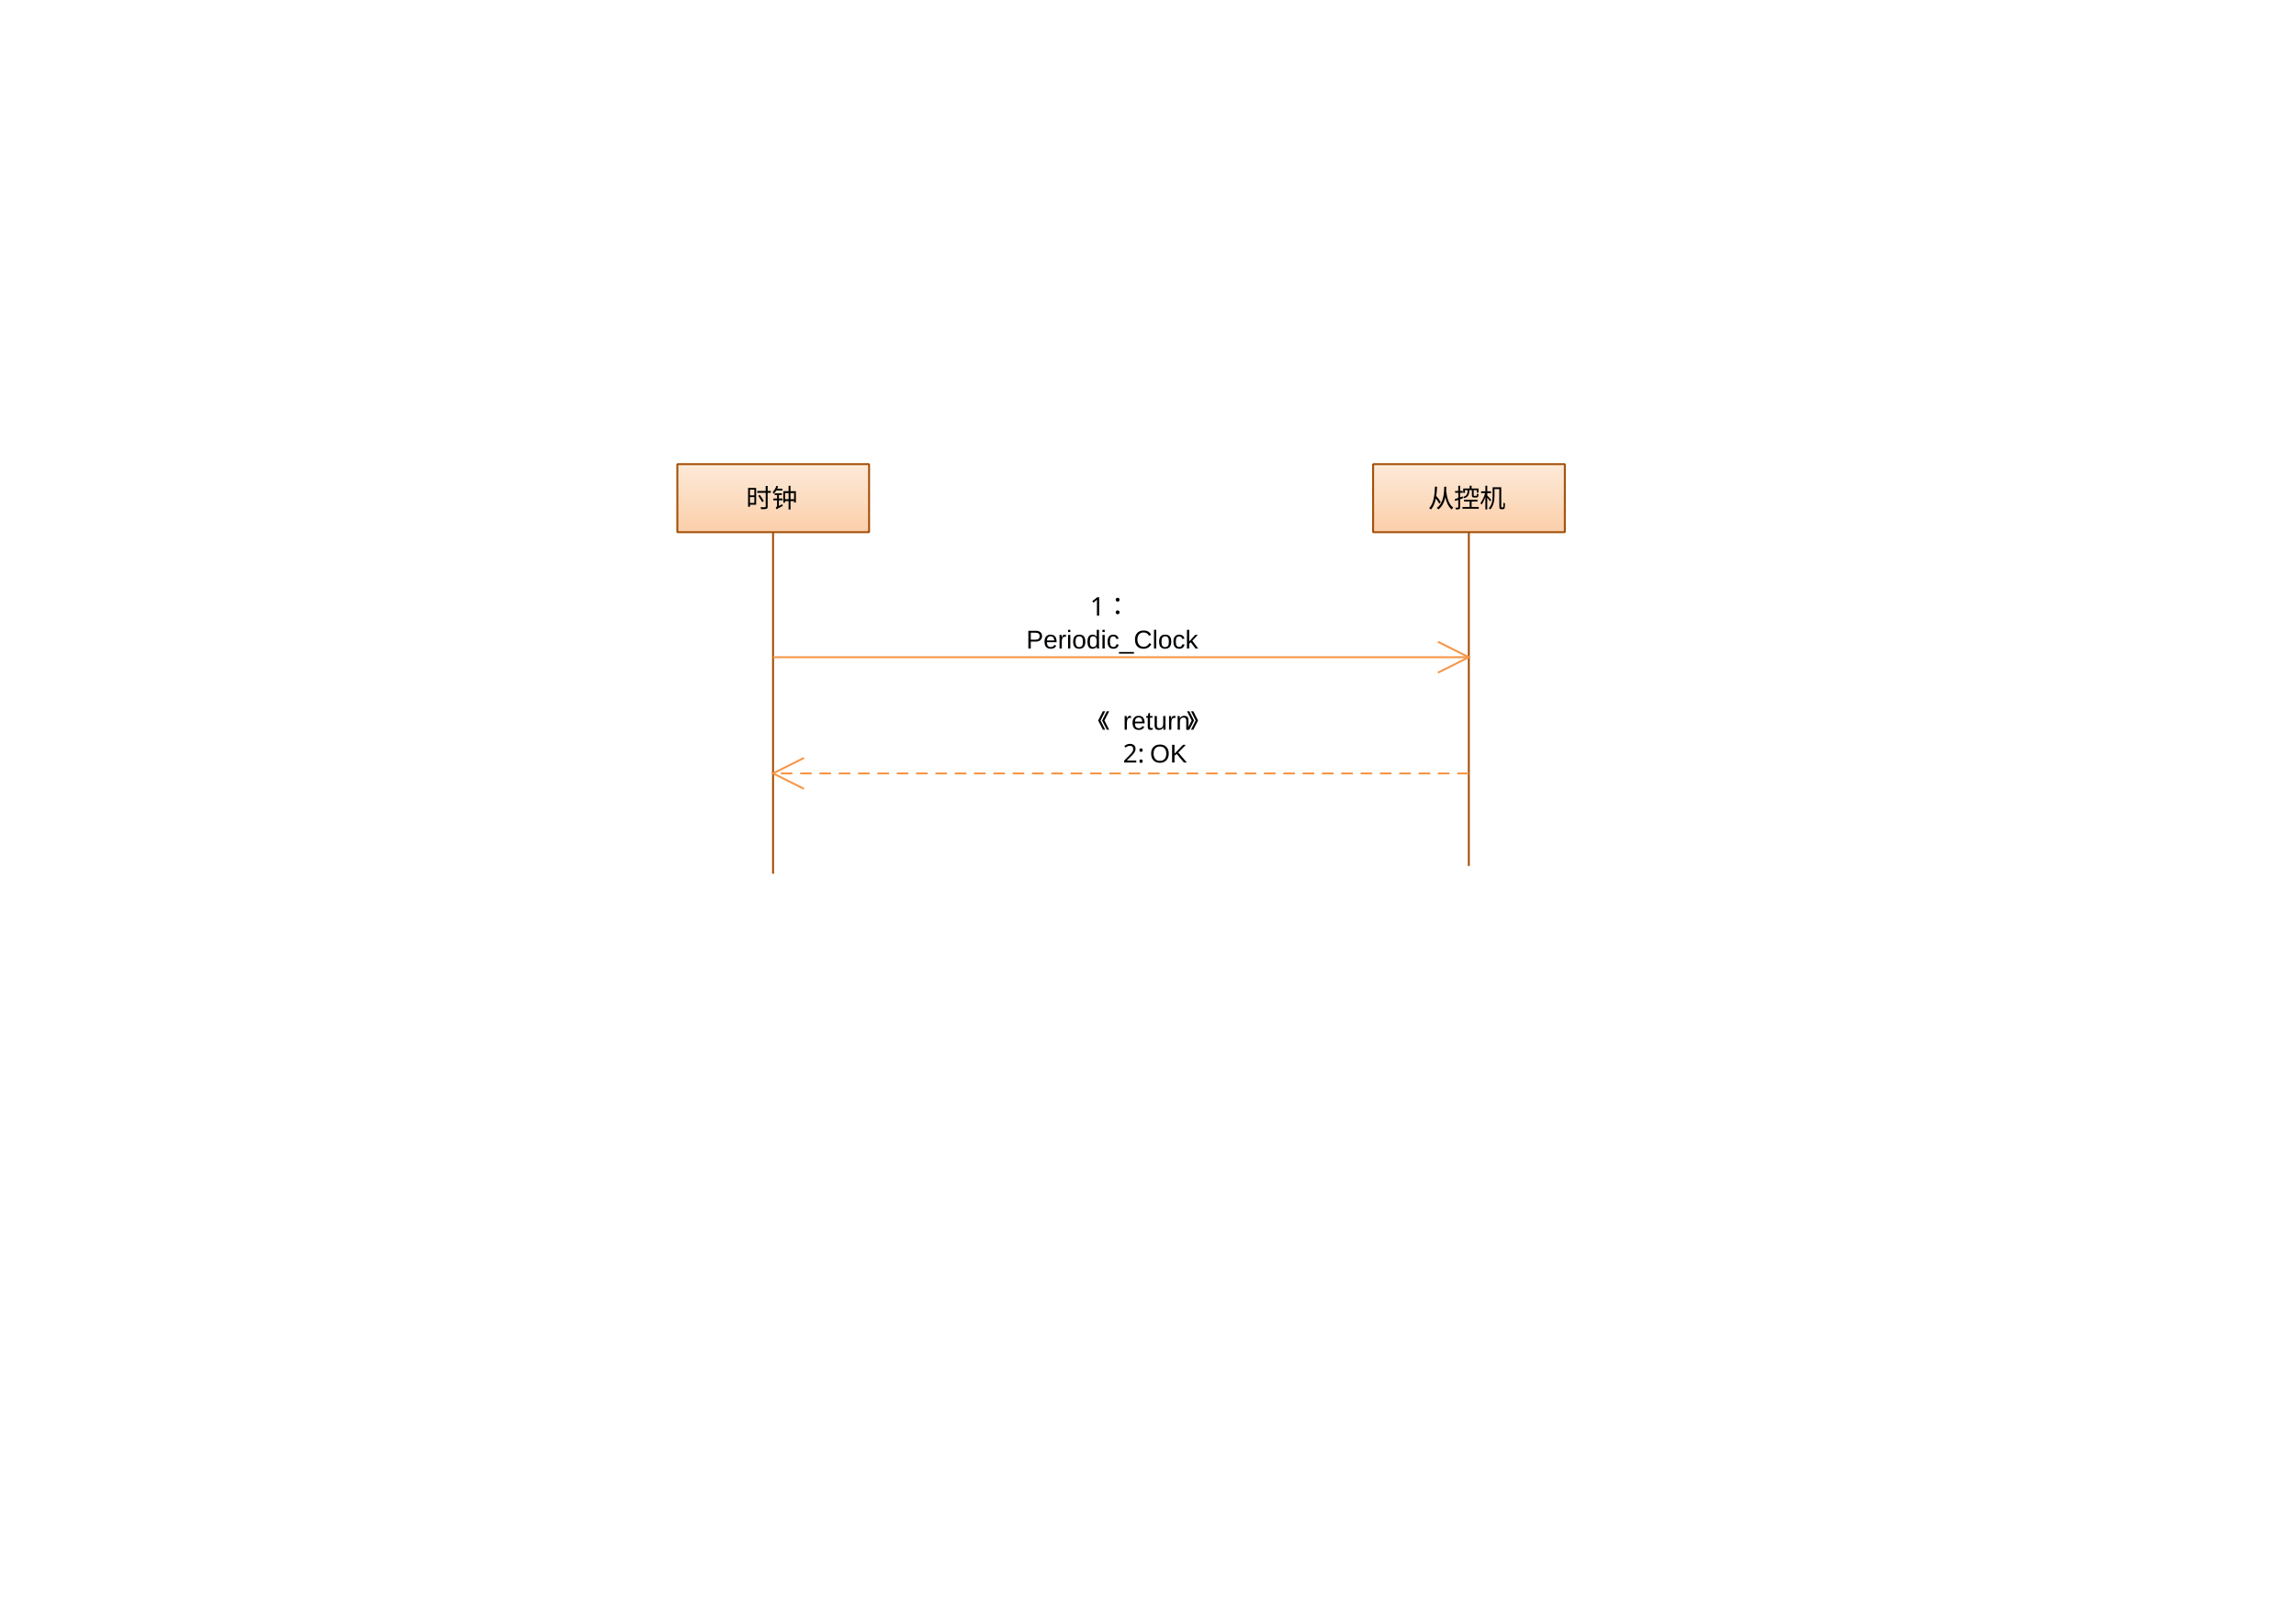
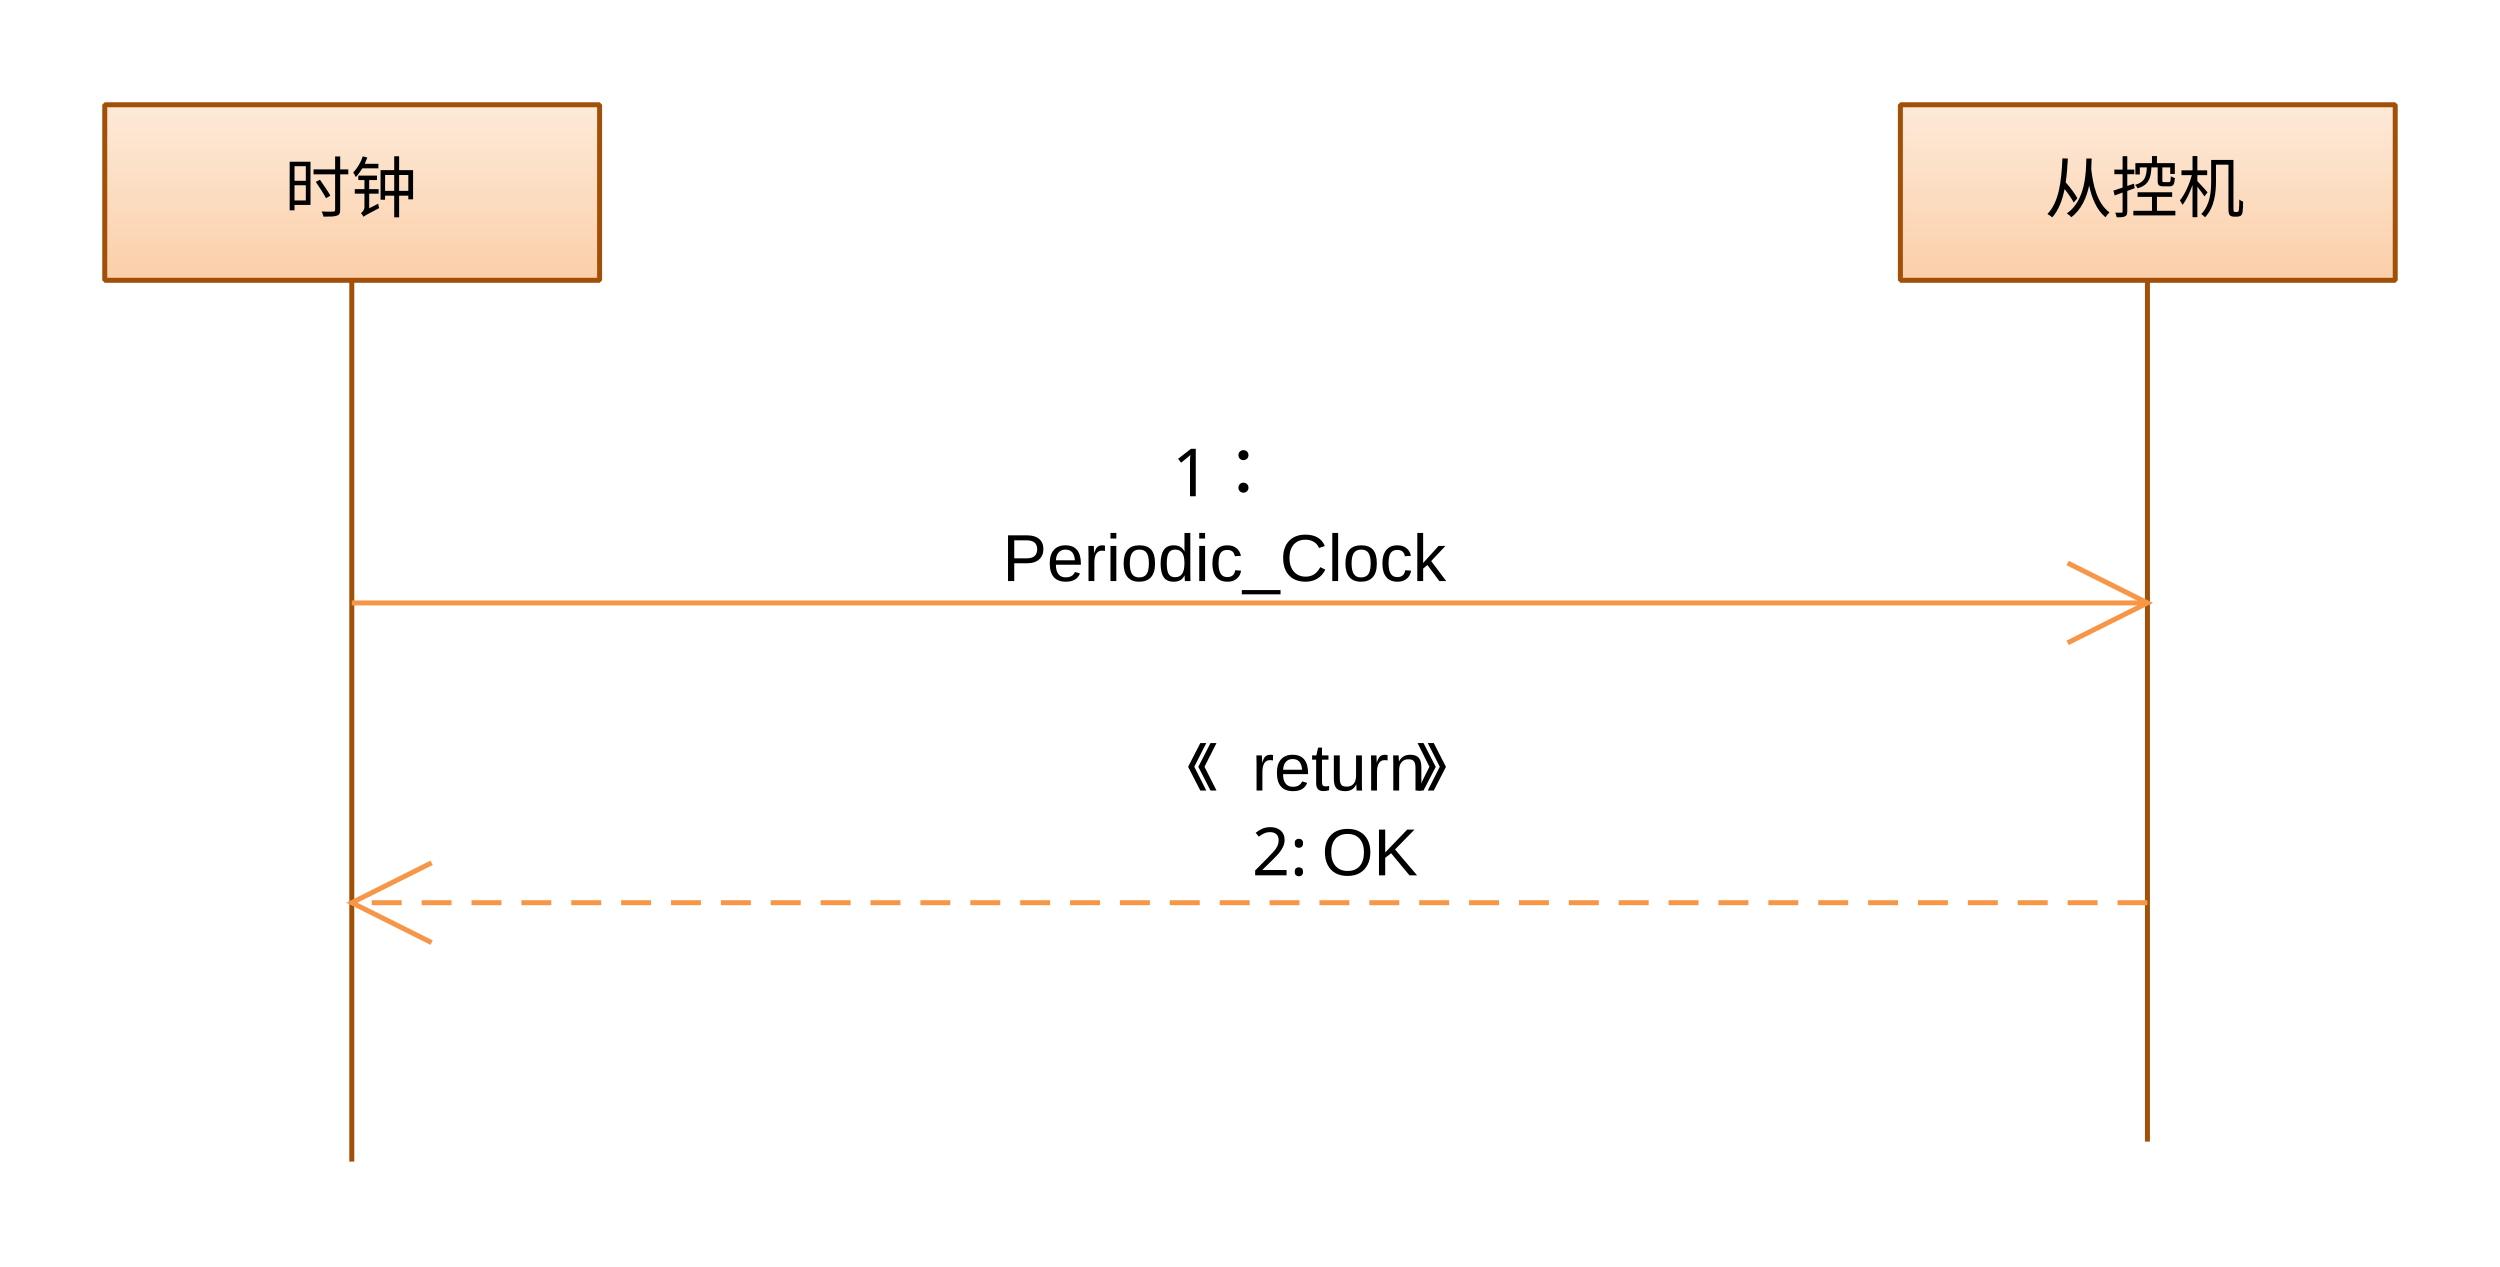
- <svg xmlns="http://www.w3.org/2000/svg" xmlns:ns1="http://www.edrawsoft.com/schema/svg" version="1.1" ns1:version="version 5" viewBox="0 0 1188 840">
+ <svg xmlns="http://www.w3.org/2000/svg" xmlns:ns1="http://www.edrawsoft.com/schema/svg" version="1.1" ns1:version="version 5" viewBox="0 0 501.213 253.88">
  <style type="text/css">
        
            .st1 {fill:url(#grad1);stroke:#A24F08; stroke-width:1; stroke-linejoin:bevel; }
            .st2 {fill:url(#grad2);stroke:#A24F08; stroke-width:1; stroke-linejoin:bevel; }
            .st3 {fill:url(#grad3);stroke:#A24F08; stroke-width:1; stroke-linejoin:bevel; }
            .st4 {fill:url(#grad4);stroke:#A24F08; stroke-width:1; stroke-linejoin:bevel; }
            .st5 {fill:url(#grad5);}
            .st6 {fill:none;stroke:#F79646; stroke-width:1; stroke-dasharray:6,4; marker-end:url(#mk1); }
            .st7 {fill:url(#grad5);stroke:#F79646; stroke-width:1; stroke-dasharray:6,4; marker-end:url(#mk1); }
            .st8 {fill:none;stroke:#F79646; stroke-width:1; marker-end:url(#mk1); }
            .st9 {fill:url(#grad5);stroke:#F79646; stroke-width:1; marker-end:url(#mk1); }
        

    </style>
  <defs id="Gradients">
    <linearGradient id="grad1" gradientUnits="userSpaceOnUse" x1="0.00" y1="0.00" x2="0.00" y2="1.00">
      <stop offset="0.00" stop-color="#FDEAD9" stop-opacity="1.00" />
      <stop offset="0.50" stop-color="#FCDCC0" stop-opacity="1.00" />
      <stop offset="1.00" stop-color="#FBCDA7" stop-opacity="1.00" />
    </linearGradient>
    <linearGradient id="grad2" gradientUnits="userSpaceOnUse" x1="0.00" y1="0.00" x2="0.00" y2="37.00">
      <stop offset="0.00" stop-color="#FDEAD9" stop-opacity="1.00" />
      <stop offset="0.50" stop-color="#FCDCC0" stop-opacity="1.00" />
      <stop offset="1.00" stop-color="#FBCDA7" stop-opacity="1.00" />
    </linearGradient>
    <linearGradient id="grad3" gradientUnits="userSpaceOnUse" x1="49.00" y1="35.00" x2="49.00" y2="213.00">
      <stop offset="0.00" stop-color="#FDEAD9" stop-opacity="1.00" />
      <stop offset="0.50" stop-color="#FCDCC0" stop-opacity="1.00" />
      <stop offset="1.00" stop-color="#FBCDA7" stop-opacity="1.00" />
    </linearGradient>
    <linearGradient id="grad4" gradientUnits="userSpaceOnUse" x1="49.00" y1="35.00" x2="49.00" y2="209.00">
      <stop offset="0.00" stop-color="#FDEAD9" stop-opacity="1.00" />
      <stop offset="0.50" stop-color="#FCDCC0" stop-opacity="1.00" />
      <stop offset="1.00" stop-color="#FBCDA7" stop-opacity="1.00" />
    </linearGradient>
    <linearGradient id="grad5" gradientUnits="userSpaceOnUse" x1="0.00" y1="0.00" x2="0.00" y2="1.00">
      <stop offset="0.00" stop-color="#EDF0F7" stop-opacity="1.00" />
      <stop offset="1.00" stop-color="#A6BED0" stop-opacity="1.00" />
    </linearGradient>
  </defs>
  <defs id="Markers">
    <marker id="mk1" orient="auto" overflow="visible">
      <path d="M-0.00,-0.00 L-16.00,8.00 L-0.00,-0.00 L-16.00,-8.00 " style="stroke:#F79646; fill:none;" />
    </marker>
  </defs>
  <defs id="Filters" />
  <g>
-     <g id="200" transform="translate(350.50,240.00)">
+     <g id="200" transform="translate(21.03,20.88)">
      <g id="201" transform="translate(-0.03,0.12)">
        <path d="M0.00,0.00 L99.21,0.00 L99.21,35.20 L0.00,35.20 L0.00,0.00 z" class="st2" />
        <text transform="translate(0.03,-0.12)">
-           <tspan x="35.50" y="22.50" style="font-family:宋体;fill:#000000;font-size:10pt;">时钟</tspan>
+           <tspan x="35.97" y="21.62" style="font-family:宋体;fill:#000000;font-size:10pt;">时钟</tspan>
        </text>
      </g>
      <g id="202">
        <path d="M49.50,35.10 L49.50,212.00 z" class="st3" />
      </g>
    </g>
-     <g id="203" transform="translate(710.50,240.00)">
+     <g id="203" transform="translate(381.03,20.88)">
      <g id="204" transform="translate(-0.03,0.12)">
        <path d="M0.00,0.00 L99.21,0.00 L99.21,35.20 L0.00,35.20 L0.00,0.00 z" class="st2" />
        <text transform="translate(0.03,-0.12)">
-           <tspan x="28.50" y="22.50" style="font-family:宋体;fill:#000000;font-size:10pt;">从控机</tspan>
+           <tspan x="28.97" y="21.62" style="font-family:宋体;fill:#000000;font-size:10pt;">从控机</tspan>
        </text>
      </g>
      <g id="205">
        <path d="M49.50,35.10 L49.50,208.00 z" class="st4" />
      </g>
    </g>
-     <g id="207" transform="translate(400.00,400.10) rotate(180.00,180.00,0.00)">
+     <g id="207" transform="translate(70.53,180.98) rotate(180.00,180.00,0.00)">
      <path d="M0.00,-0.00 L360.00,-0.00 " class="st6" />
      <text transform="translate(107.66,3.86) rotate(180.00,54.34,13.86)">
-         <tspan x="24.34" y="8.97" style="font-family:宋体;fill:#000000;font-size:10pt;">《</tspan>
-         <tspan x="37.34" y="8.97" style="font-family:Arial;fill:#000000;font-size:10pt;">return</tspan>
-         <tspan x="70.34" y="8.97" style="font-family:宋体;fill:#000000;font-size:10pt;">》</tspan>
-         <tspan x="37.34" y="25.97" style="font-family:宋体;fill:#000000;font-size:10pt;">2:</tspan>
-         <tspan x="51.34" y="25.97" style="font-family:Arial;fill:#000000;font-size:10pt;">OK</tspan>
+         <tspan x="23.81" y="9.09" style="font-family:宋体;fill:#000000;font-size:10pt;">《</tspan>
+         <tspan x="36.81" y="9.09" style="font-family:Arial;fill:#000000;font-size:10pt;">return</tspan>
+         <tspan x="69.81" y="9.09" style="font-family:宋体;fill:#000000;font-size:10pt;">》</tspan>
+         <tspan x="36.81" y="26.09" style="font-family:宋体;fill:#000000;font-size:10pt;">2:</tspan>
+         <tspan x="50.81" y="26.09" style="font-family:Arial;fill:#000000;font-size:10pt;">OK</tspan>
      </text>
    </g>
-     <g id="208" transform="translate(400.00,340.00)">
+     <g id="208" transform="translate(70.53,120.88)">
      <path d="M0.00,-0.00 L360.00,-0.00 " class="st8" />
      <text transform="translate(120.52,-27.72)">
-         <tspan x="43.48" y="6.22" style="font-family:宋体;fill:#000000;font-size:10pt;">1：</tspan>
-         <tspan x="10.48" y="23.22" style="font-family:Arial;fill:#000000;font-size:10pt;">Periodic_Clock</tspan>
+         <tspan x="43.95" y="6.34" style="font-family:宋体;fill:#000000;font-size:10pt;">1：</tspan>
+         <tspan x="9.95" y="23.34" style="font-family:Arial;fill:#000000;font-size:10pt;">Periodic_Clock</tspan>
      </text>
    </g>
  </g>
</svg>
